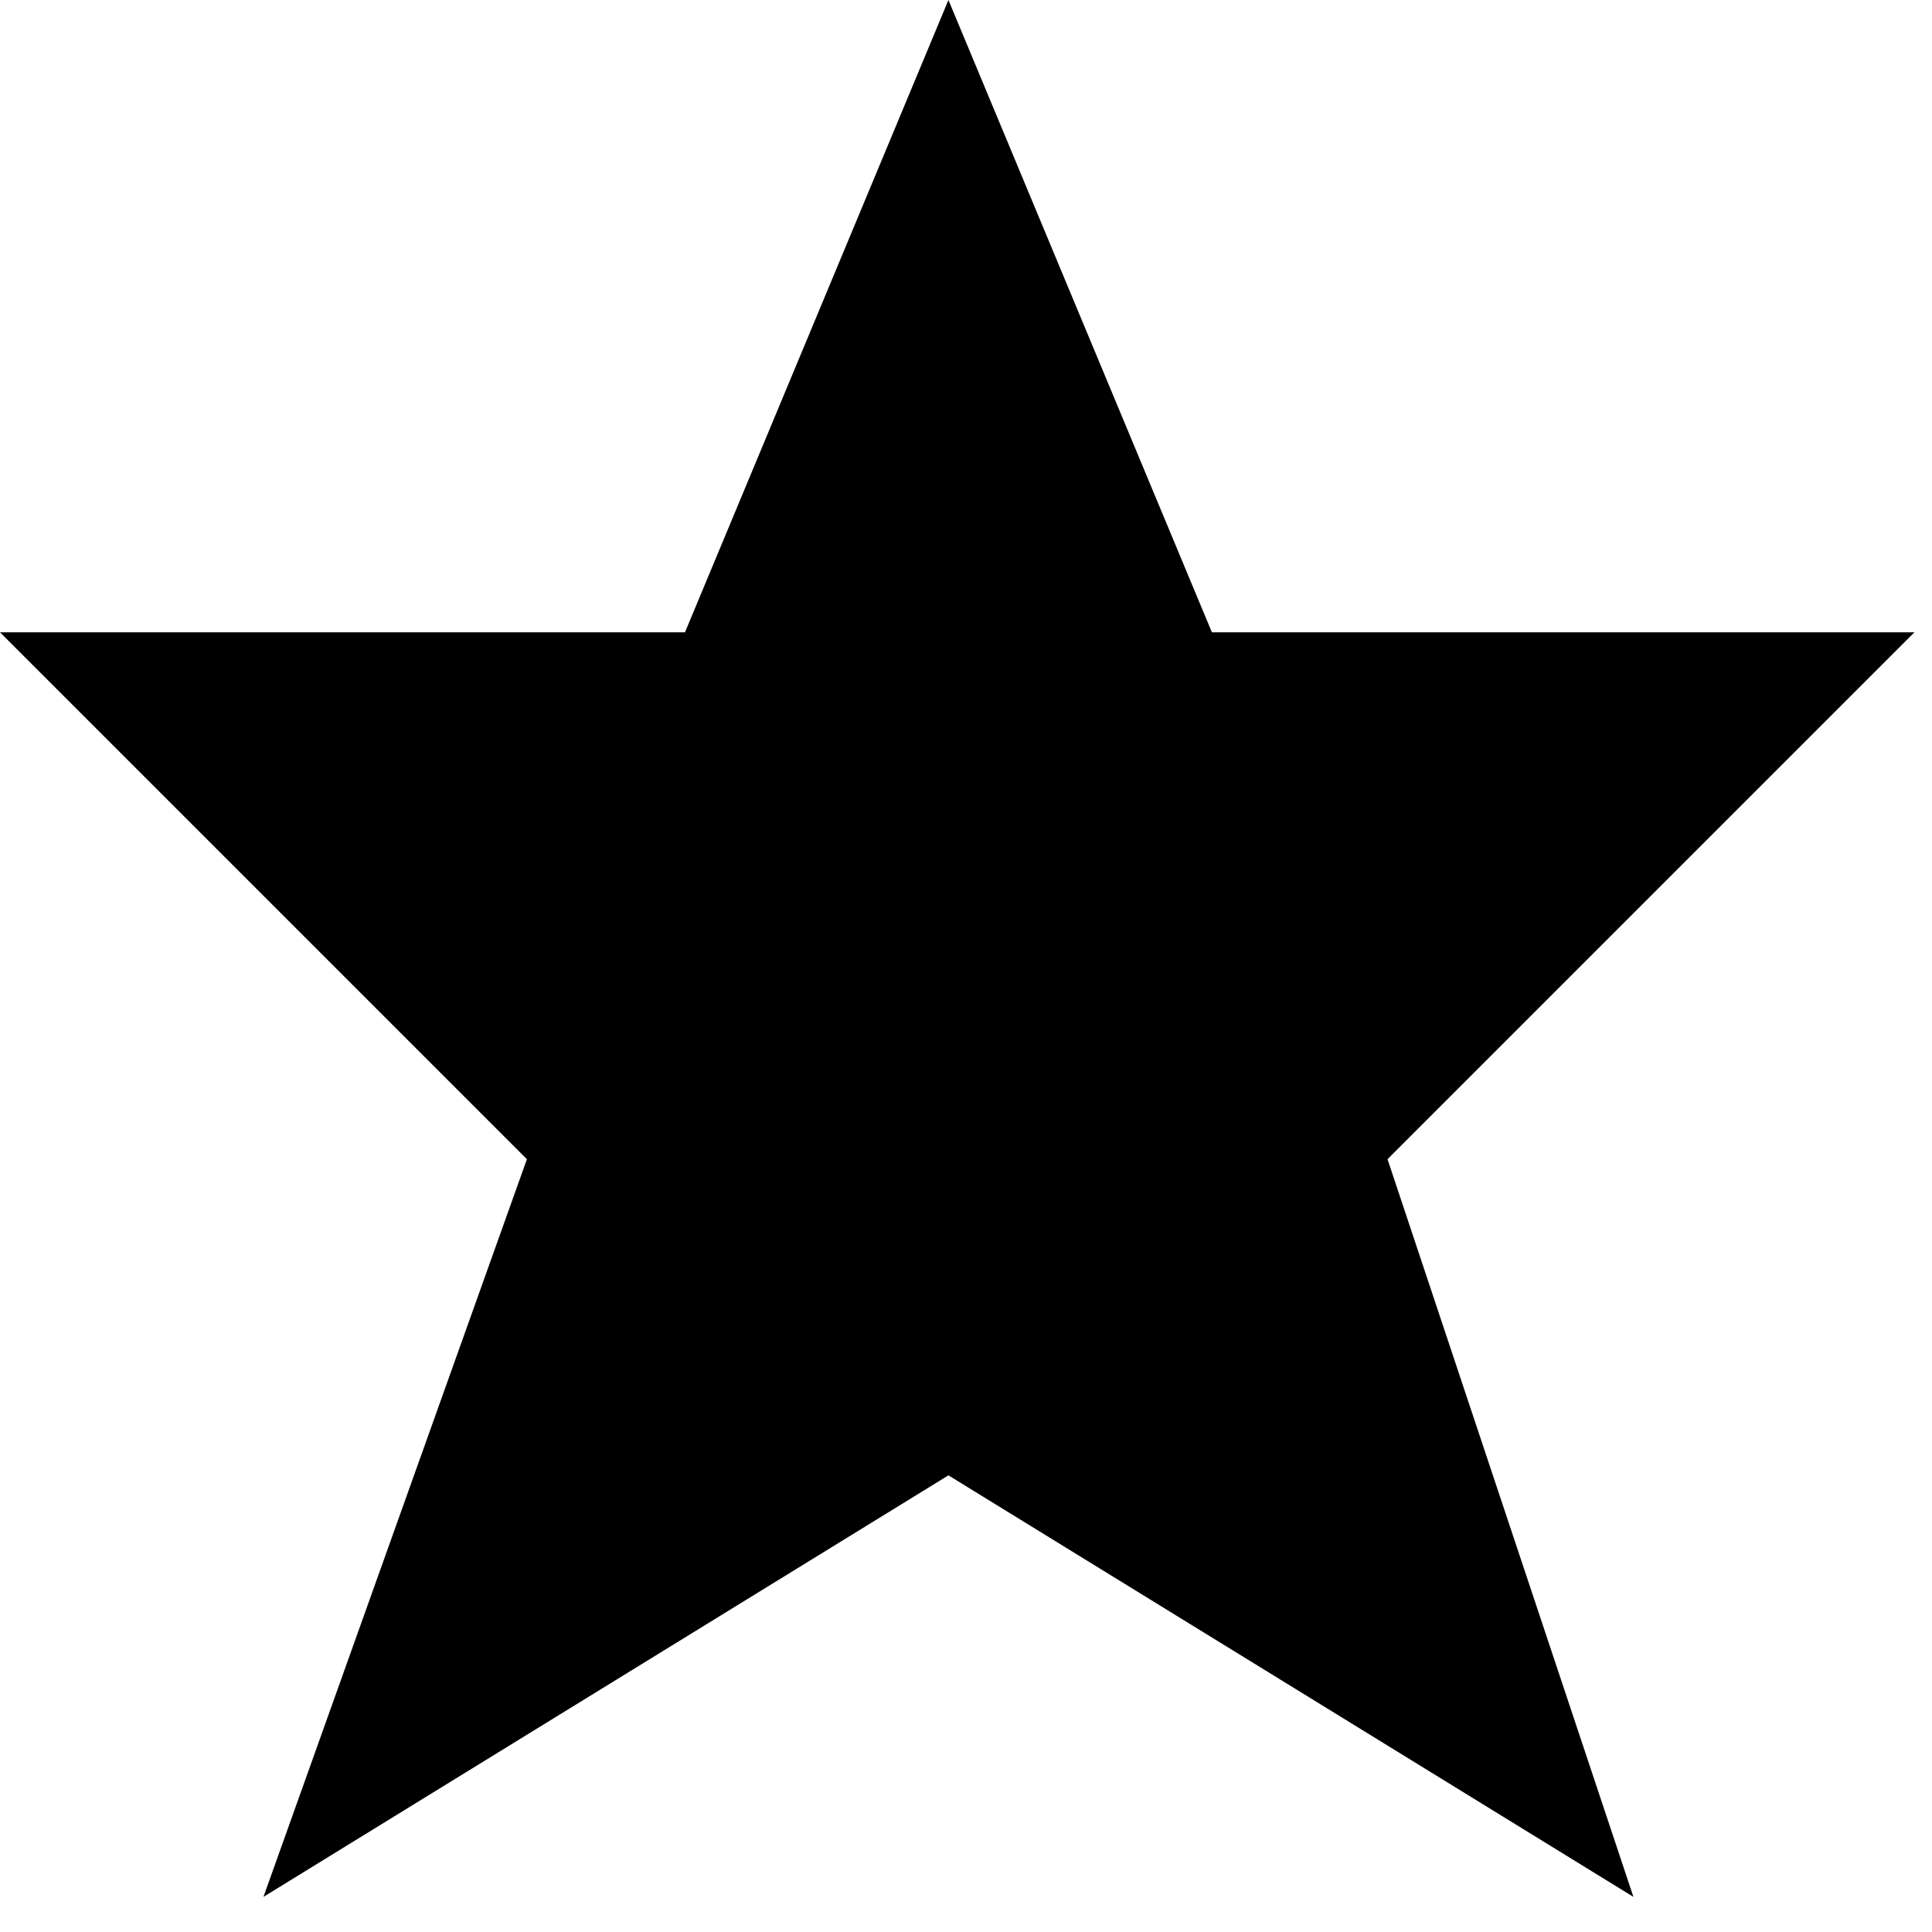
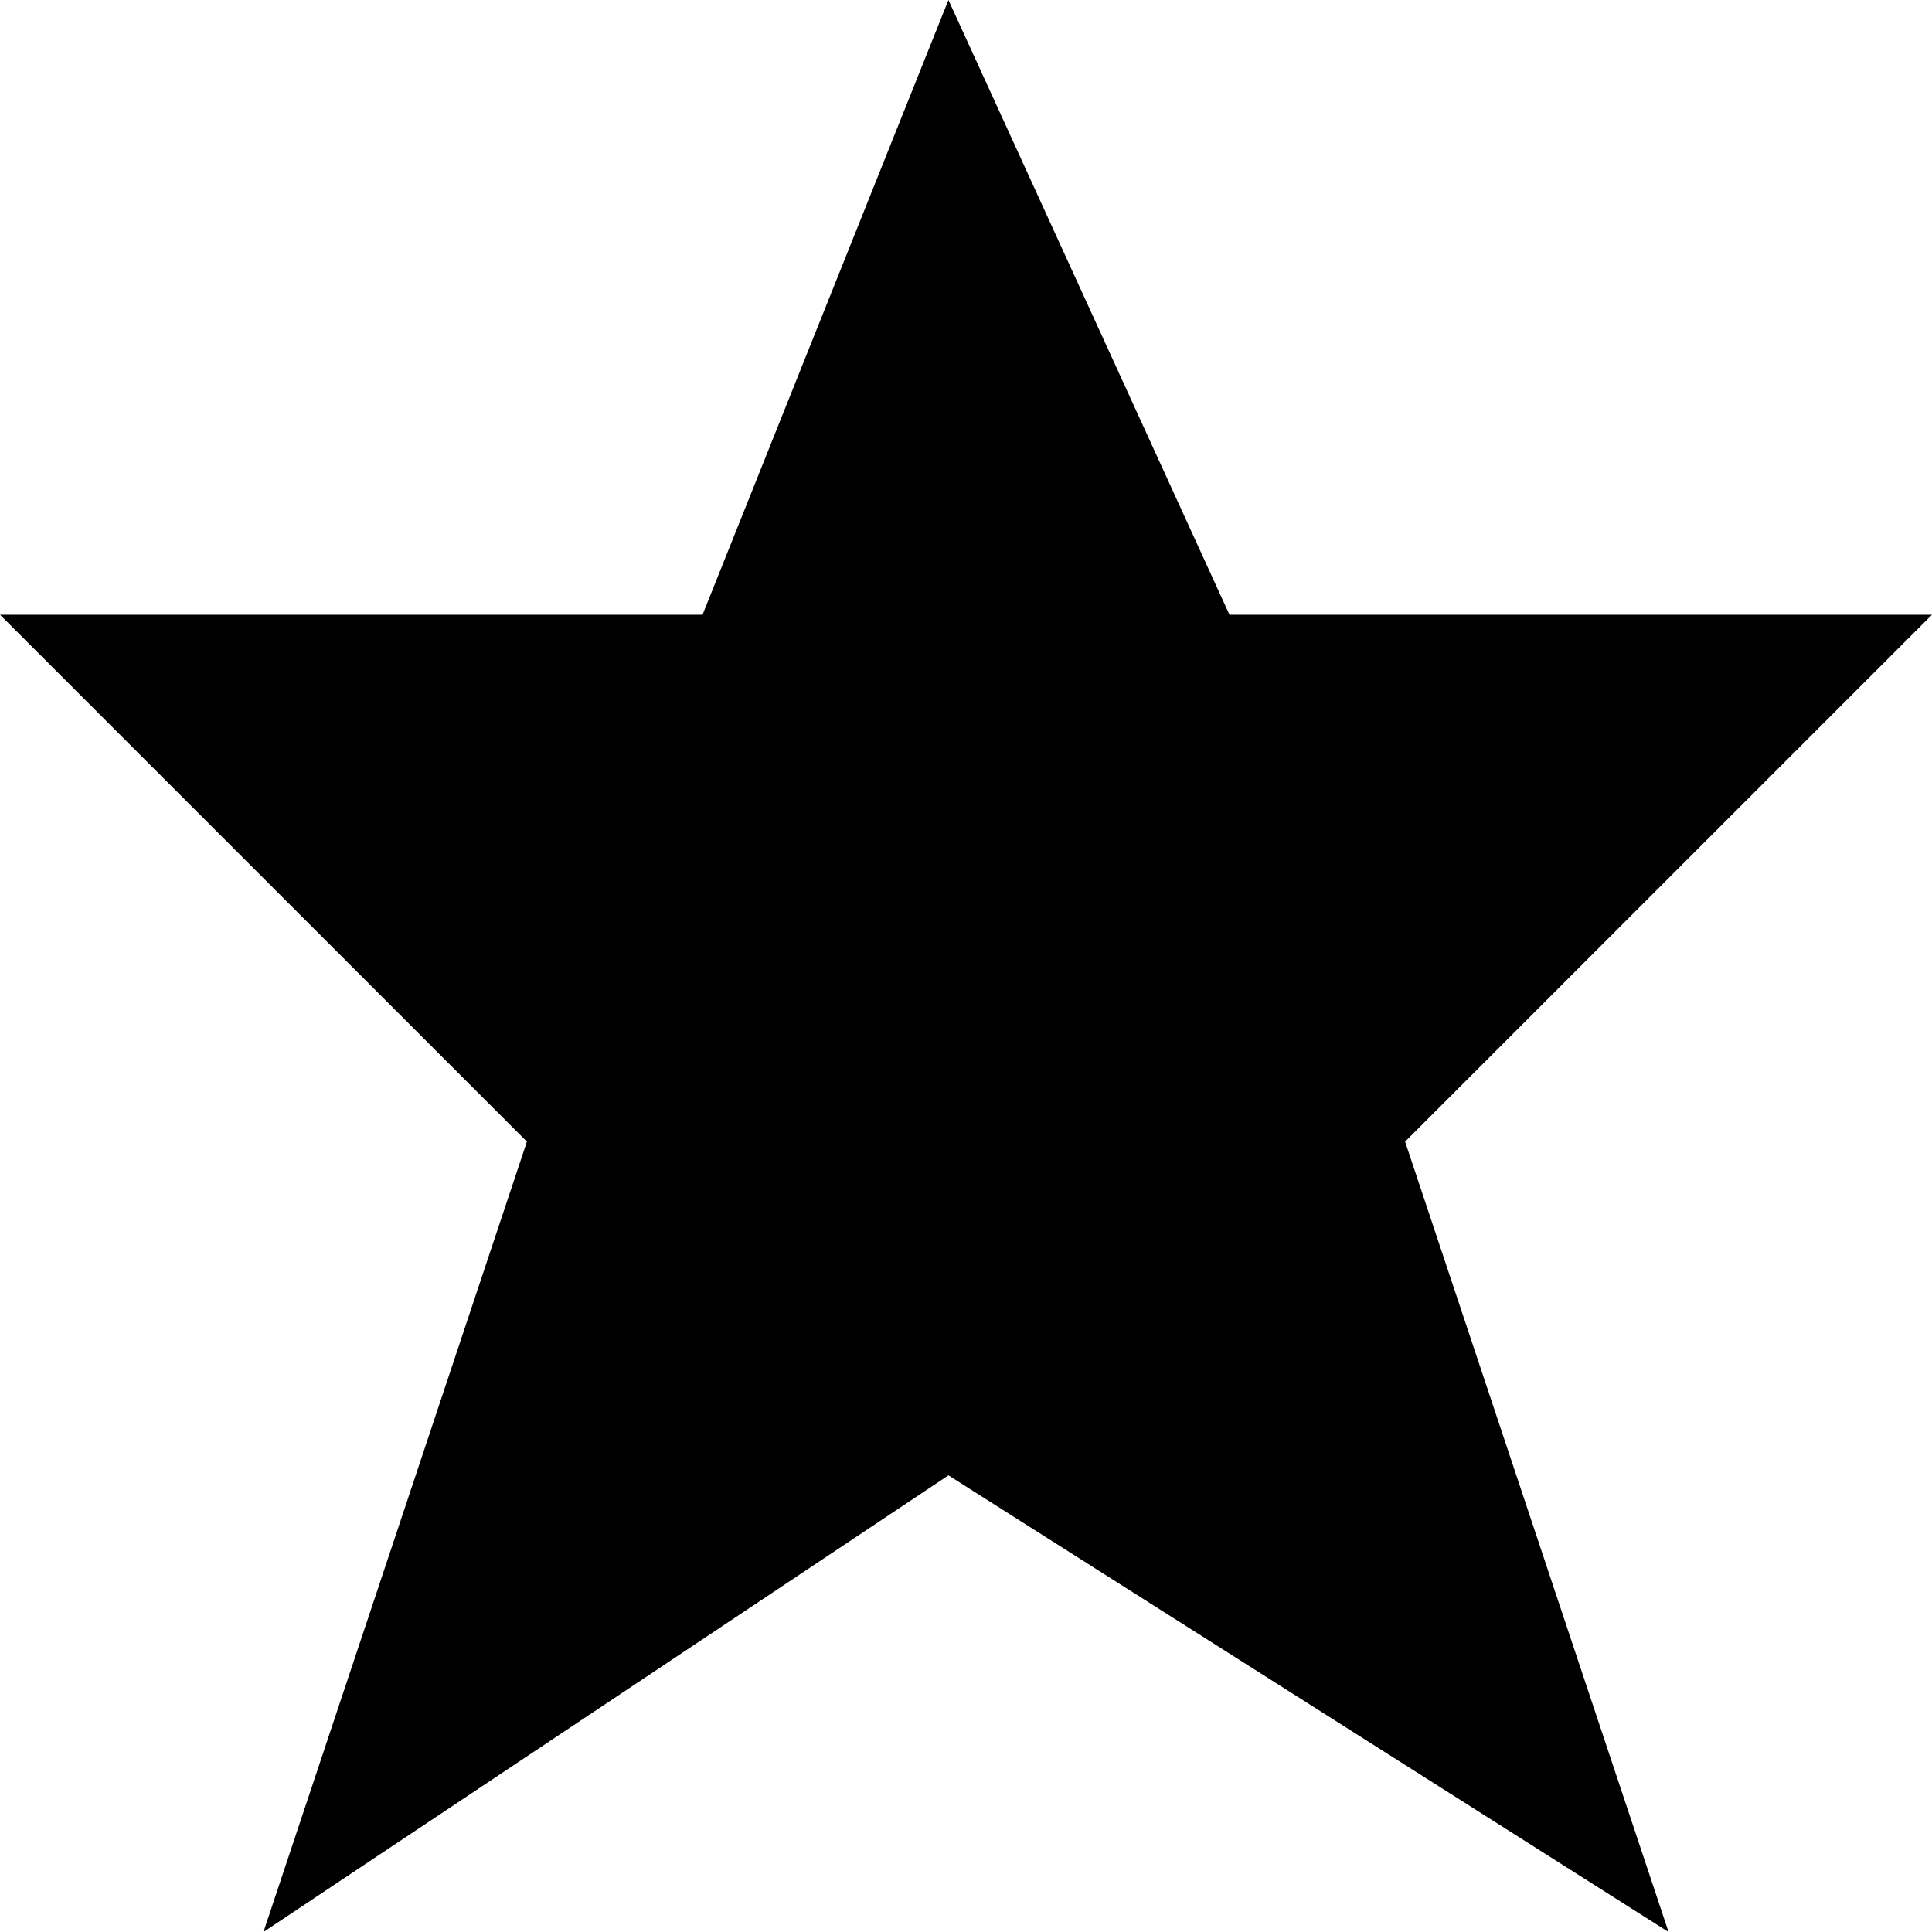
<svg xmlns="http://www.w3.org/2000/svg" version="1.1" id="svg4764" x="0px" y="0px" viewBox="0 0 11 11" enable-background="new 0 0 11 11" xml:space="preserve">
-   <path style="fill:#000000;fill-opacity:1" id="path4749-2-8-2" d="M5.4,0L3.9,3.6H0l3,3l-1.5,4.2l3.9-2.4l3.9,2.4L7.9,6.6l3-3H6.9  L5.4,0z" />
+   <defs id="defs6" />
+   <path style="fill:#000000;fill-opacity:1" id="path4749-2-8-2" d="M 5.4,0 4,3.5 0,3.5 3,6.5 1.5,11 5.4,8.4 9.5,11 8,6.5 l 3,-3 -4,0 z" />
</svg>
